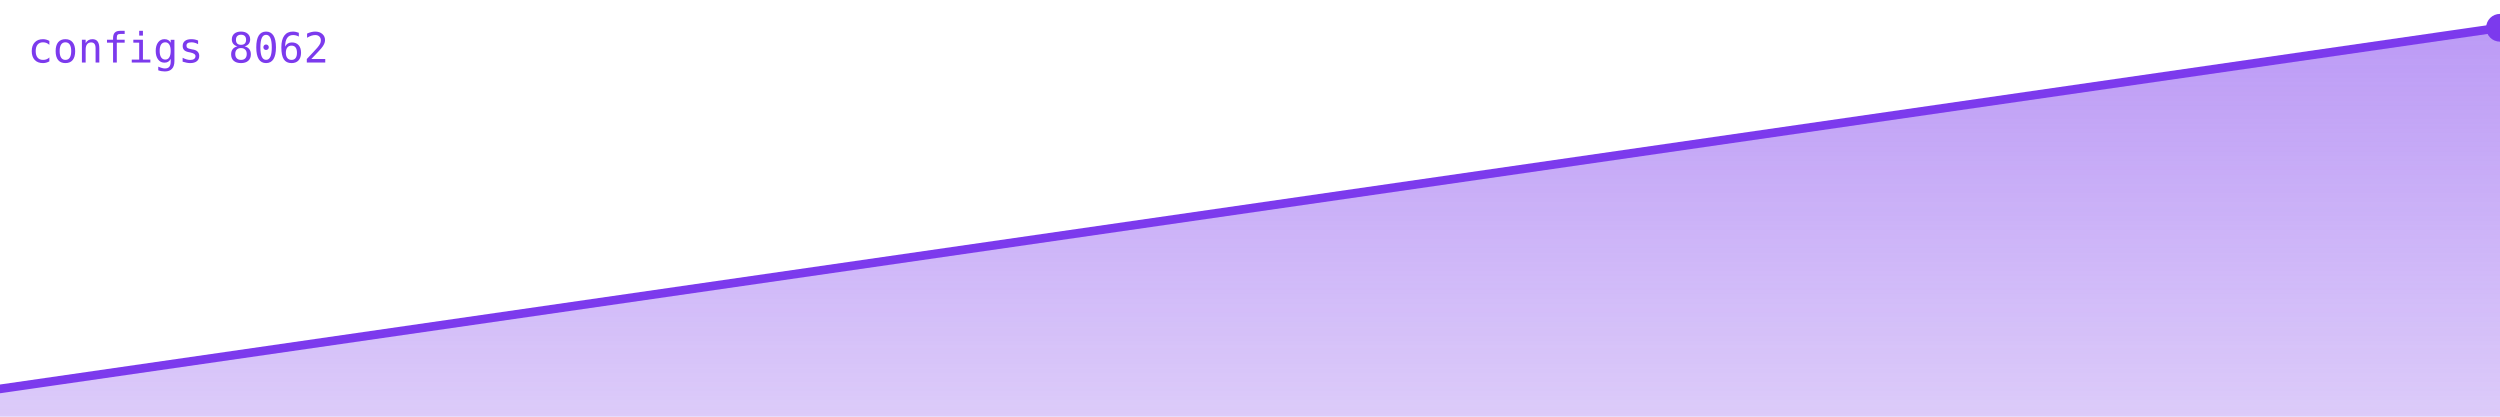
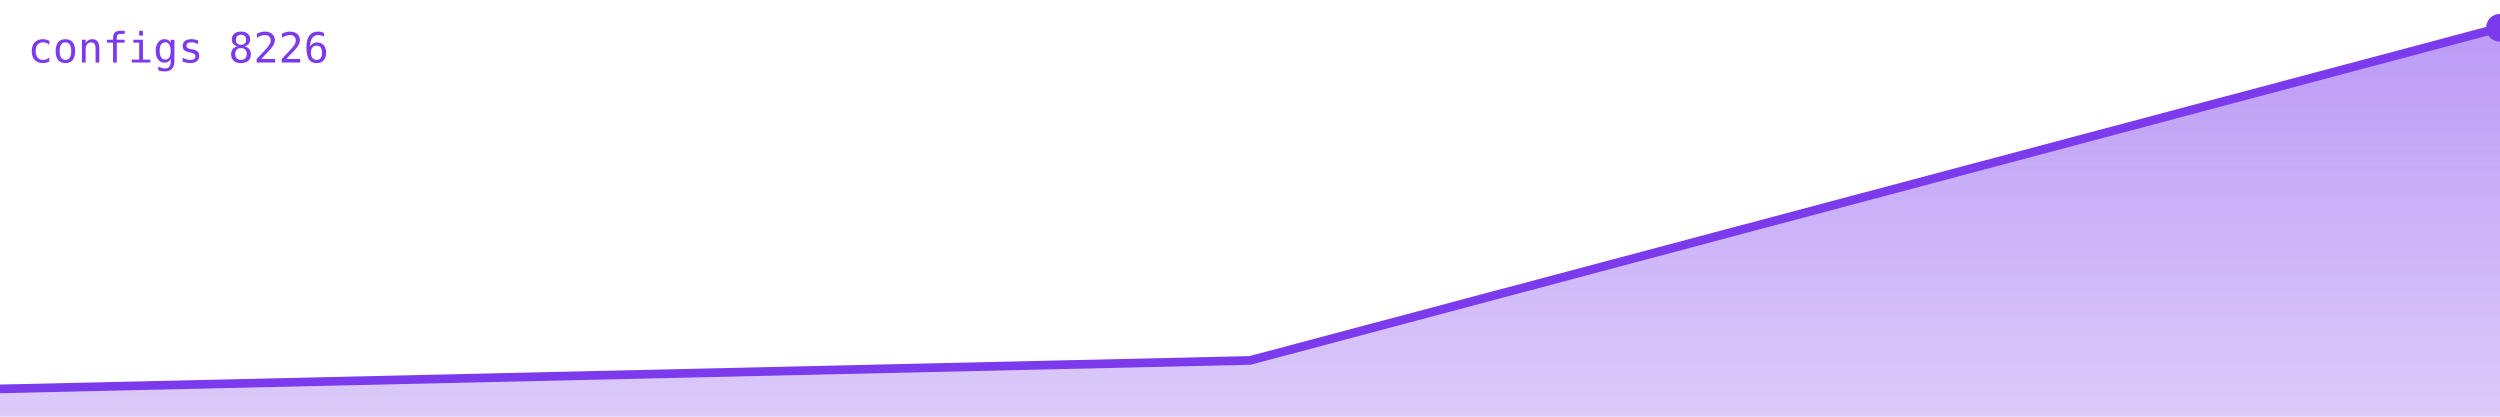
<svg xmlns="http://www.w3.org/2000/svg" viewBox="0 0 720 120" width="720" height="120" role="img" aria-label="configs">
  <defs>
    <linearGradient id="g" x1="0" y1="0" x2="0" y2="1">
      <stop offset="0%" stop-color="#7c3aed" stop-opacity="0.35" />
      <stop offset="100%" stop-color="#7c3aed" stop-opacity="0.02" />
    </linearGradient>
  </defs>
-   <polygon points="0,120 0.0,112.0 720.0,8.0 720,120" fill="#7c3aed" opacity="0.25" />
-   <polygon points="0,120 0.0,112.0 720.0,8.0 720,120" fill="url(#g)" />
-   <polyline points="0.0,112.0 720.0,8.0" fill="none" stroke="#7c3aed" stroke-width="2.5" stroke-linejoin="round" stroke-linecap="round" />
+   <polygon points="0,120 0.0,112.0 360.0,103.8 720.0,8.0 720,120" fill="#7c3aed" opacity="0.25" />
+   <polygon points="0,120 0.0,112.0 360.0,103.8 720.0,8.0 720,120" fill="url(#g)" />
+   <polyline points="0.0,112.0 360.0,103.8 720.0,8.0" fill="none" stroke="#7c3aed" stroke-width="2.5" stroke-linejoin="round" stroke-linecap="round" />
  <circle cx="720.0" cy="8.0" r="4" fill="#7c3aed" />
-   <text x="8" y="18" font-family="monospace" font-size="12" fill="#7c3aed">configs 8062</text>
+   <text x="8" y="18" font-family="monospace" font-size="12" fill="#7c3aed">configs 8226</text>
</svg>
